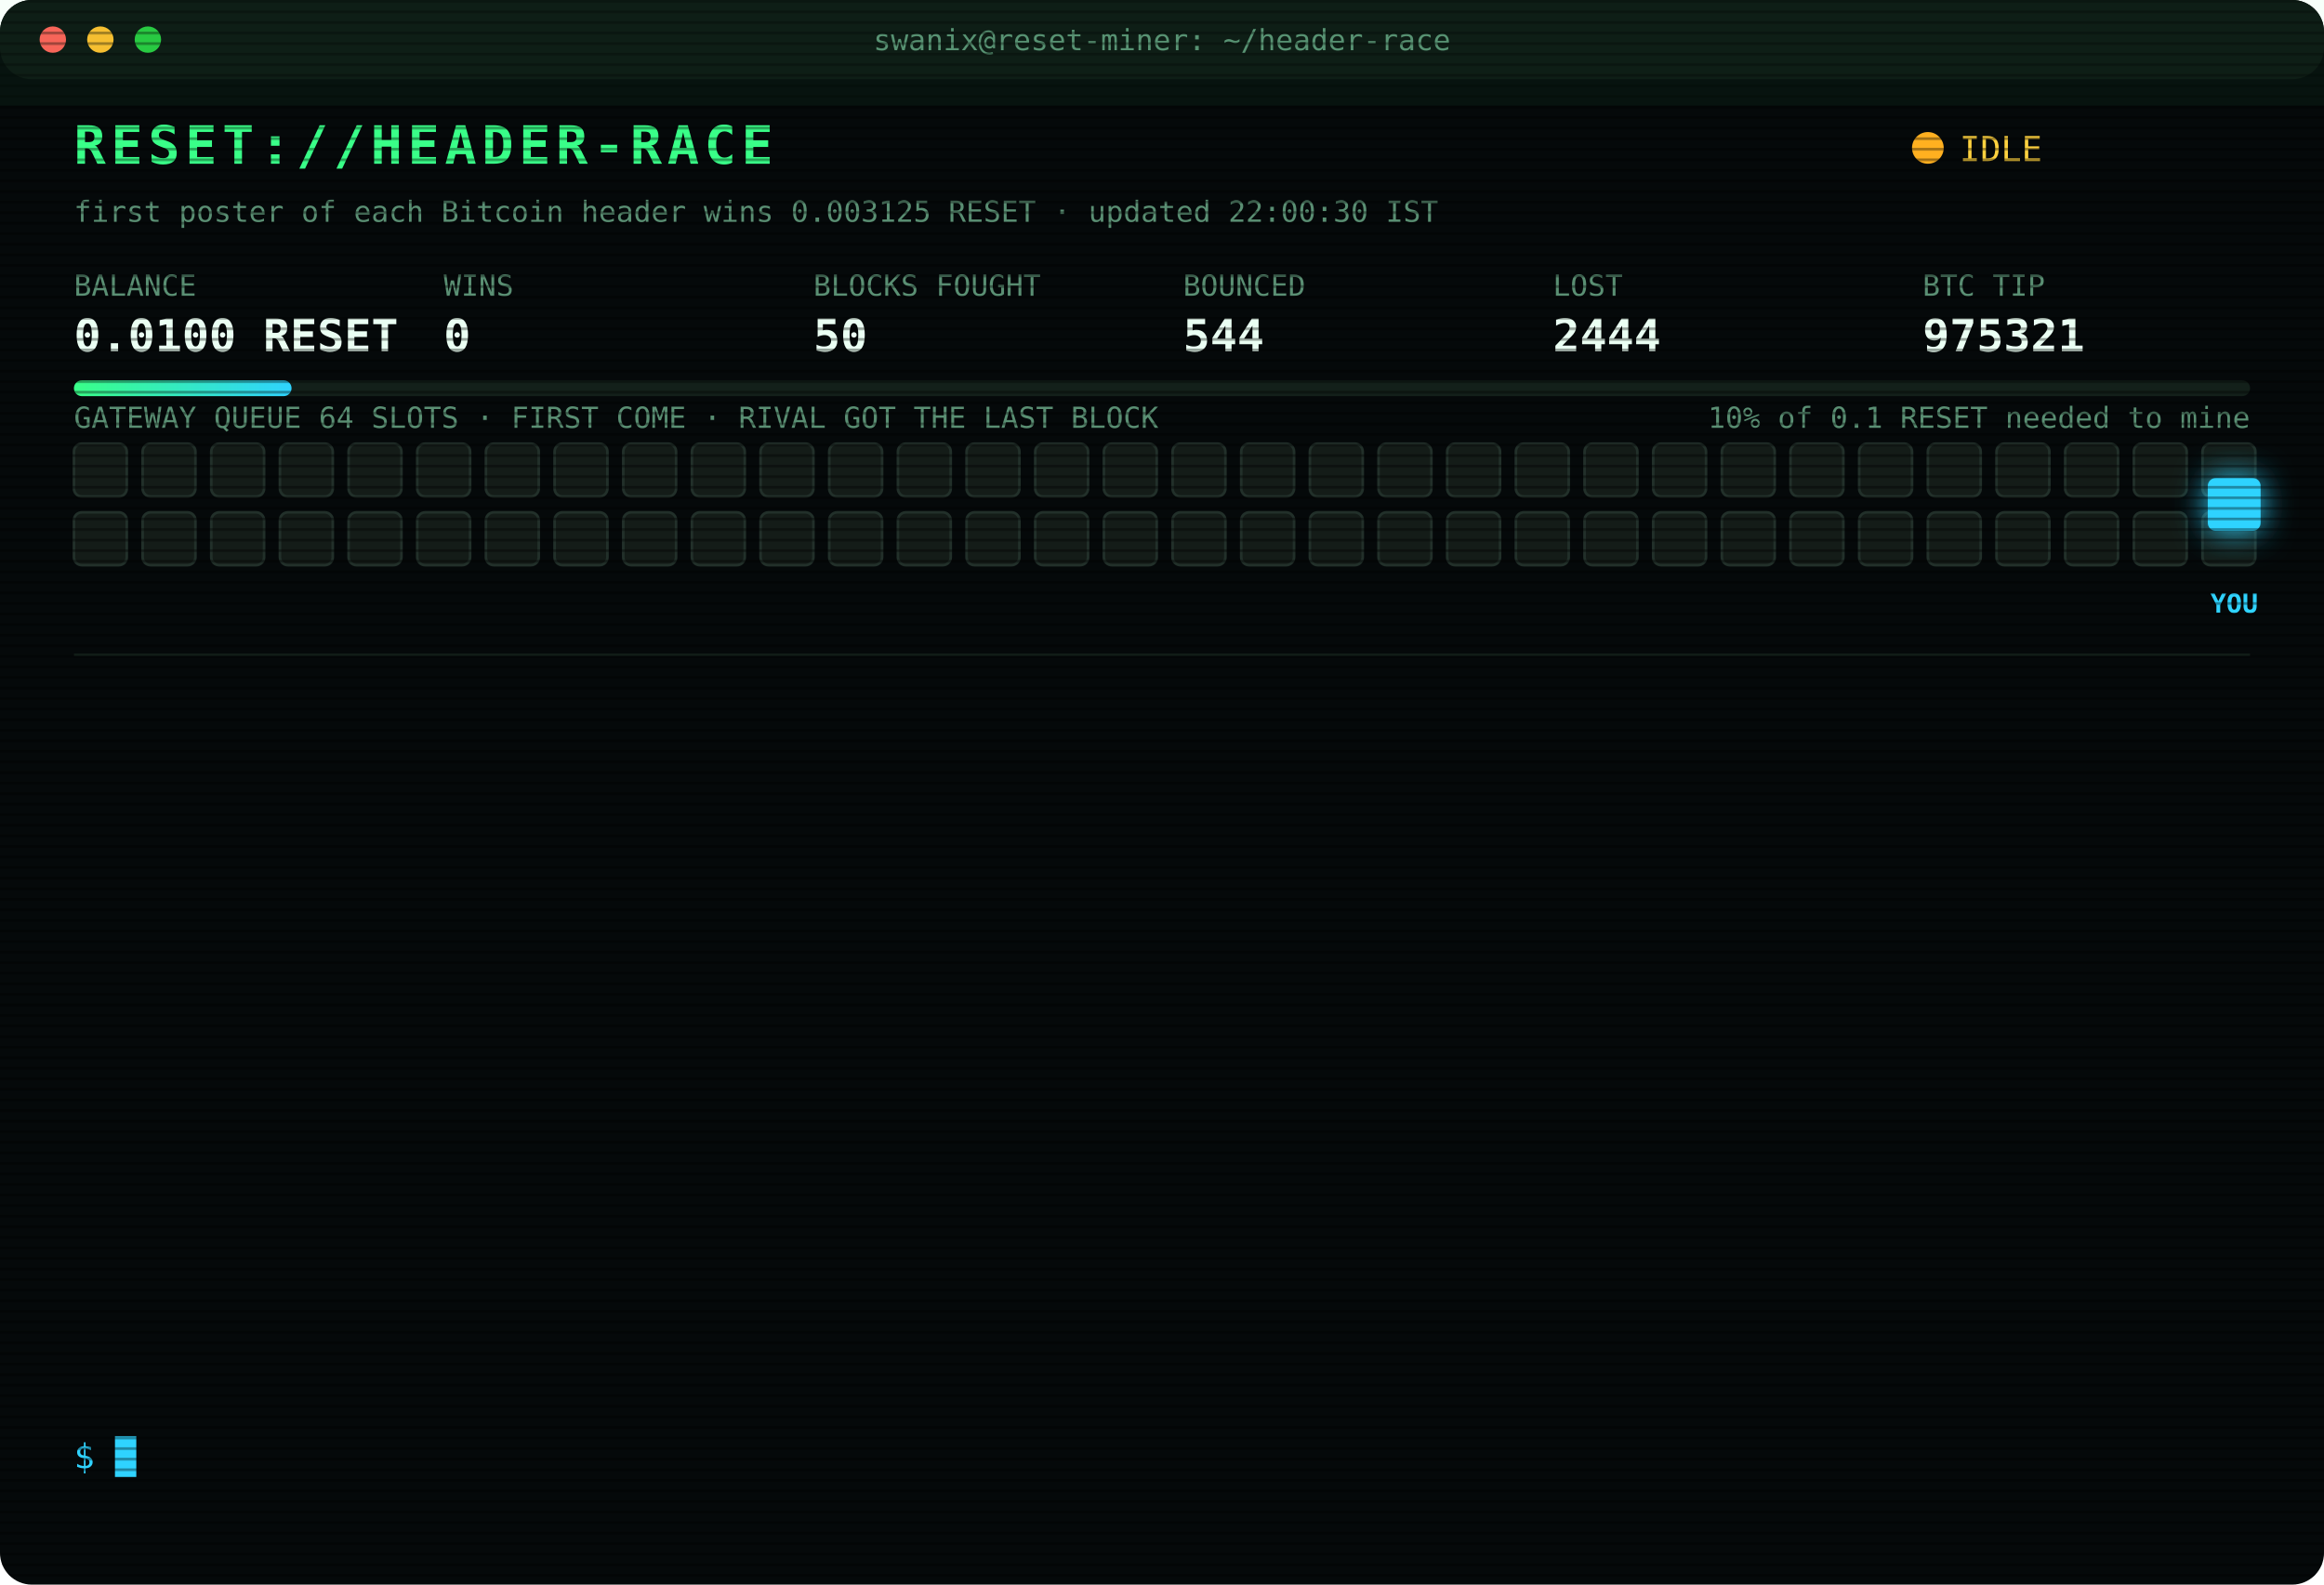
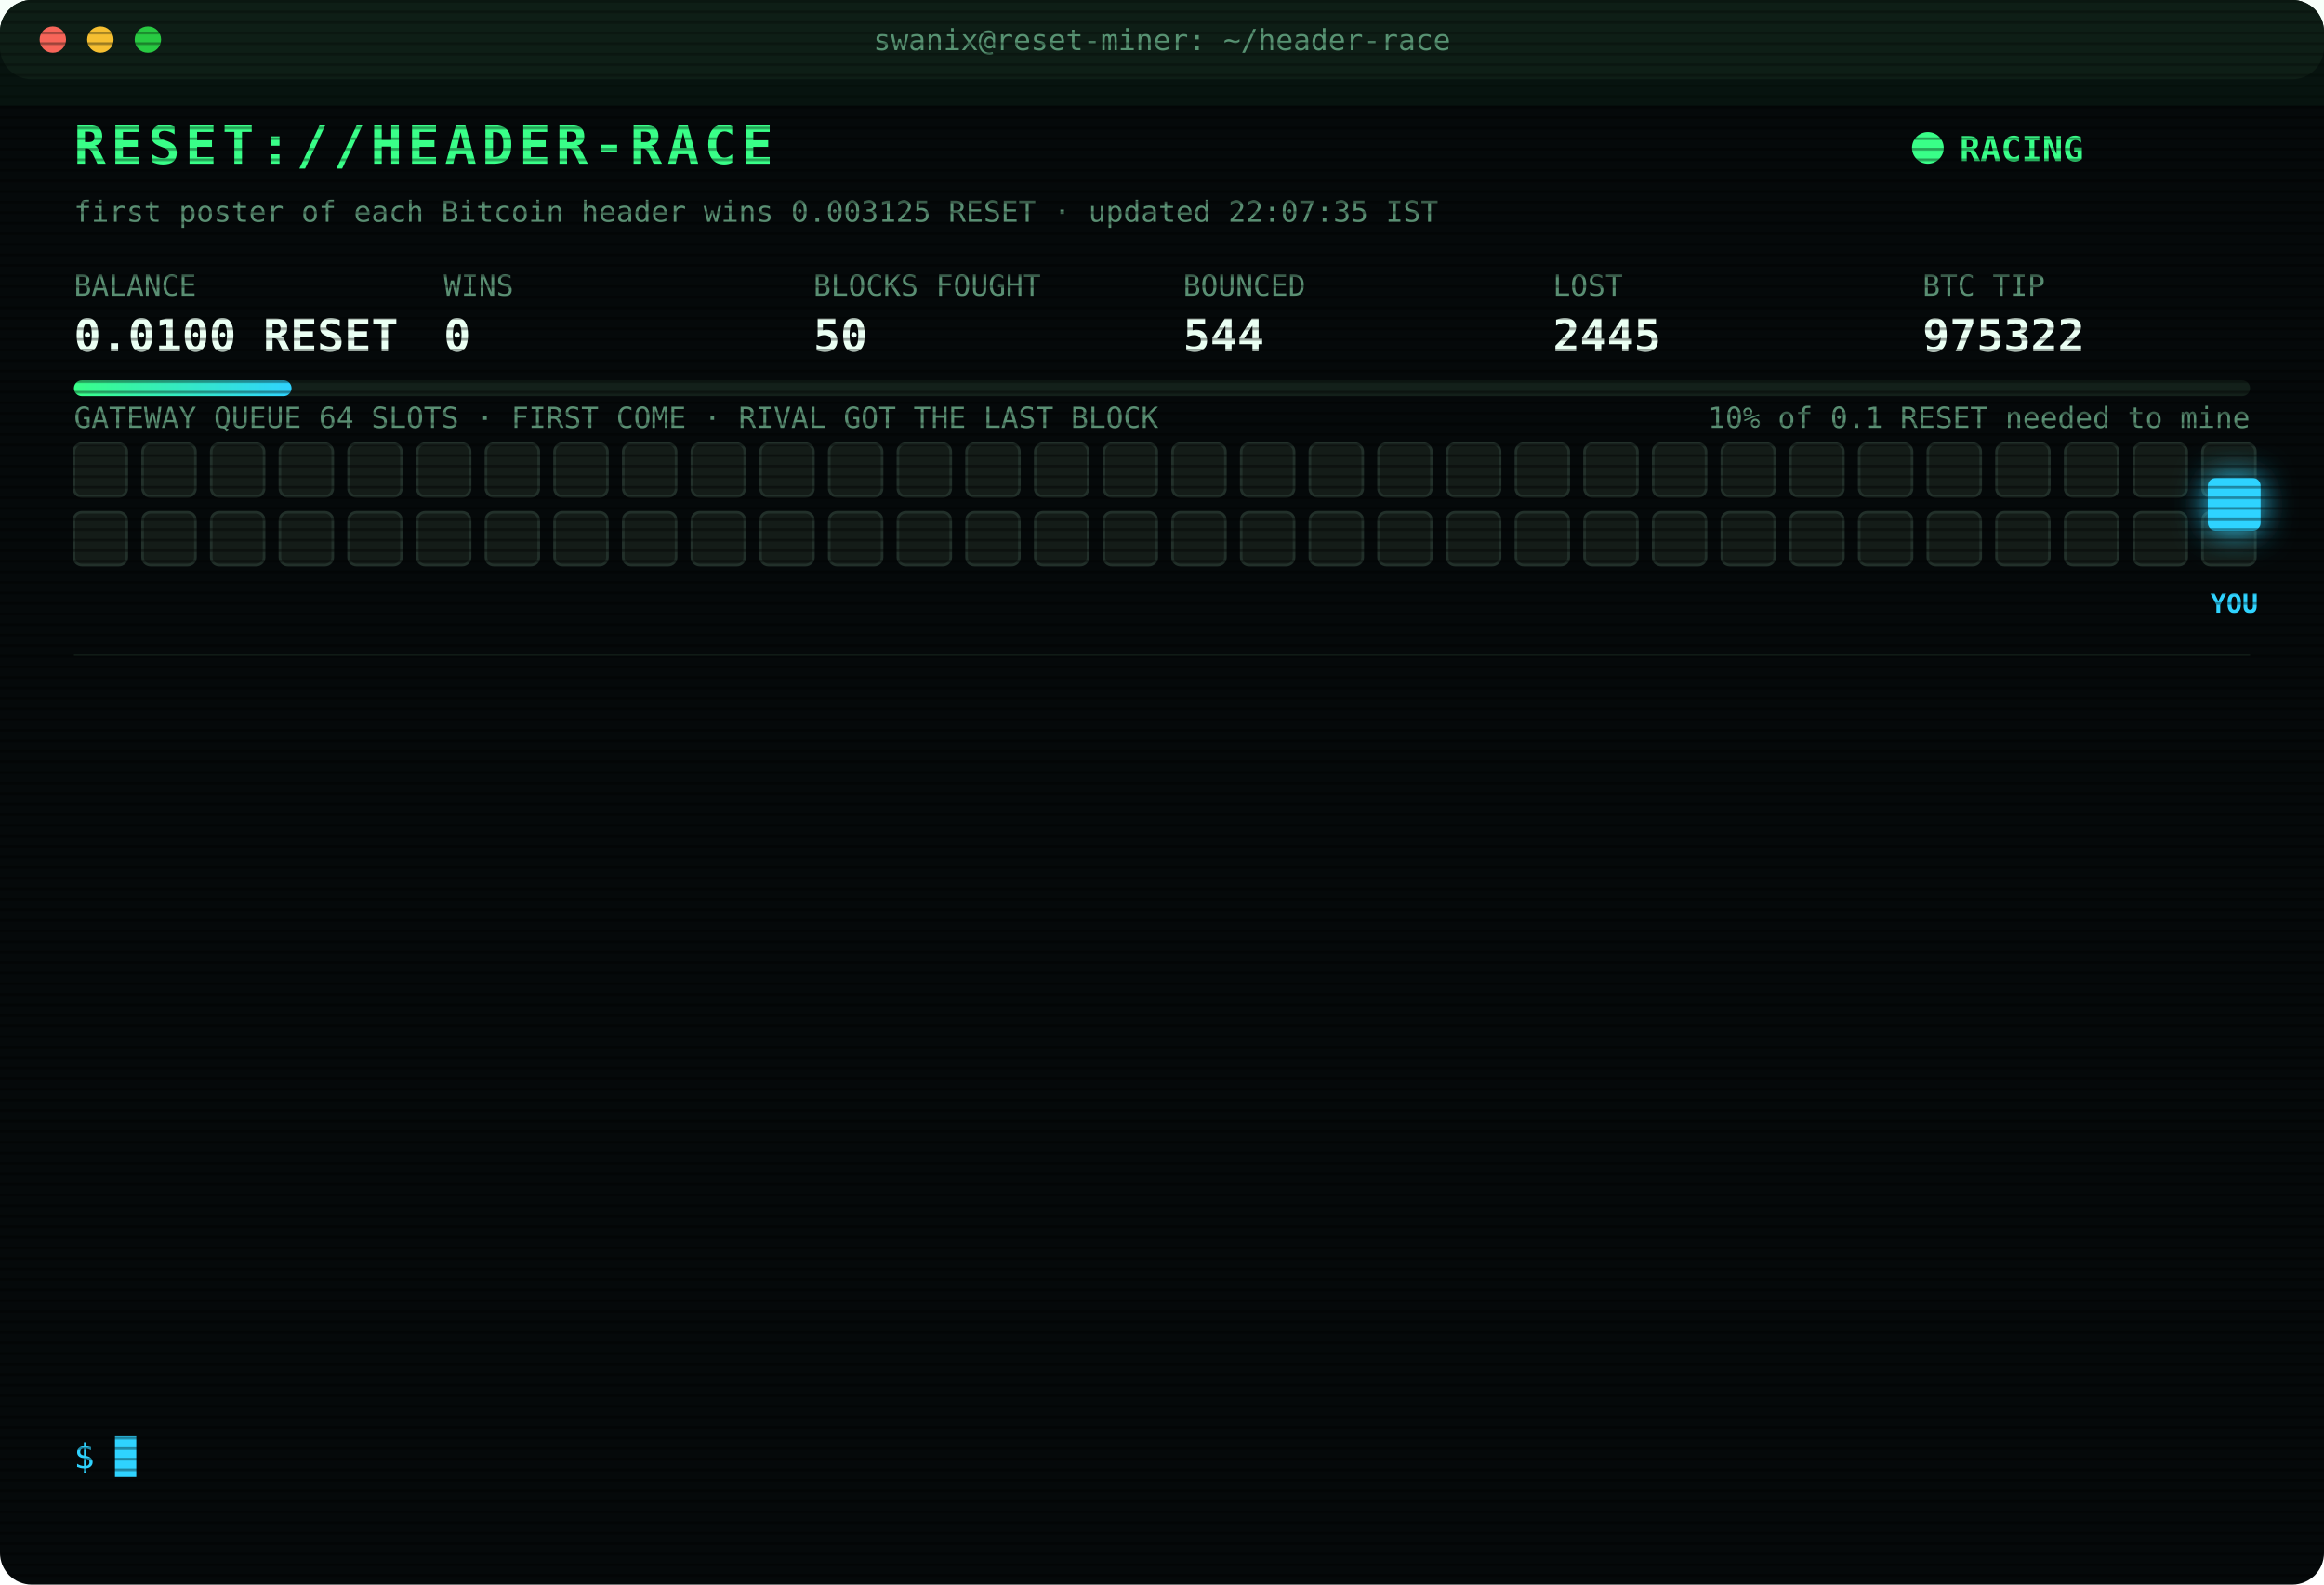
<svg xmlns="http://www.w3.org/2000/svg" width="880" height="600" viewBox="0 0 880 600" font-family="ui-monospace,SFMono-Regular,Menlo,Consolas,monospace">
  <style>
text{font-size:13px;fill:#7CFFB2}
.title{font-size:20px;font-weight:700;fill:#39FF88;letter-spacing:2px;animation:glitch 3s infinite steps(1)}
.sub{fill:#2fd3ff}.k{fill:#5a8f73;font-size:11px}.v{font-size:17px;font-weight:700;fill:#eafff3}
.ts{fill:#3f6b56}.boot{fill:#2fd3ff}.dim{fill:#5a8f73}.bad{fill:#ff4d6d}.warn{fill:#ffd23f}.mag{fill:#ff5cf0}.win{fill:#39FF88;font-weight:700}
.tag{font-size:10px;fill:#2fd3ff;font-weight:700}
.rival{fill:#26332c;stroke:#3c5a49;animation:jam 1.2s infinite alternate}
.idle{fill:#141c18;stroke:#22302a;animation:breathe 4s infinite}
.me{fill:#2fd3ff;filter:drop-shadow(0 0 6px #2fd3ff)}
.hover{animation:nudge 1.1s infinite ease-in-out}.bounce{animation:kick 1.4s infinite}
.ln{opacity:0;animation:in .4s forwards}
.cur{animation:blink 1s infinite steps(1)}
.scan{animation:scan 6s infinite linear}
.led{animation:blink 1.4s infinite}
@keyframes in{from{opacity:0;transform:translateX(-6px)}to{opacity:1;transform:none}}
@keyframes blink{50%{opacity:0}}
@keyframes jam{to{fill:#33463b}}
@keyframes breathe{50%{opacity:.4}}
@keyframes nudge{50%{transform:translateX(-10px)}}
@keyframes kick{0%,100%{transform:none}30%{transform:translateX(-14px)}55%{transform:translateX(10px) translateY(-6px)}}
@keyframes glitch{0%,92%{transform:none}93%{transform:translateX(2px);fill:#ff4d6d}95%{transform:translateX(-2px);fill:#2fd3ff}97%{transform:none}}
@keyframes scan{from{transform:translateY(-40px)}to{transform:translateY(600px)}}
</style>
  <defs>
    <pattern id="sl" width="4" height="4" patternUnits="userSpaceOnUse">
      <rect width="4" height="1" fill="#000" opacity=".35" />
    </pattern>
    <linearGradient id="bar">
      <stop offset="0" stop-color="#39FF88" />
      <stop offset="1" stop-color="#2fd3ff" />
    </linearGradient>
  </defs>
  <rect width="880" height="600" rx="12" fill="#05090a" />
  <rect width="880" height="30" rx="12" fill="#0d1512" />
  <circle cx="20" cy="15" r="5" fill="#ff5f57" />
  <circle cx="38" cy="15" r="5" fill="#febc2e" />
  <circle cx="56" cy="15" r="5" fill="#28c840" />
  <text x="440" y="19" text-anchor="middle" class="k">swanix@reset-miner: ~/header-race</text>
  <text x="28" y="62" class="title">RESET://HEADER-RACE</text>
-   <circle class="led" cx="730" cy="56" r="6" fill="#ffb020" />
-   <text x="742" y="61" class="warn">IDLE</text>
-   <text x="28" y="84" class="k">first poster of each Bitcoin header wins 0.003125 RESET · updated 22:00:30 IST</text>
+   <circle class="led" cx="730" cy="56" r="6" fill="#39FF88" />
+   <text x="742" y="61" class="win">RACING</text>
+   <text x="28" y="84" class="k">first poster of each Bitcoin header wins 0.003125 RESET · updated 22:07:35 IST</text>
  <text x="28" y="112" class="k">BALANCE</text>
  <text x="28" y="133" class="v">0.0100 RESET</text>
  <text x="168" y="112" class="k">WINS</text>
  <text x="168" y="133" class="v">0</text>
  <text x="308" y="112" class="k">BLOCKS FOUGHT</text>
  <text x="308" y="133" class="v">50</text>
  <text x="448" y="112" class="k">BOUNCED</text>
  <text x="448" y="133" class="v">544</text>
  <text x="588" y="112" class="k">LOST</text>
-   <text x="588" y="133" class="v">2444</text>
+   <text x="588" y="133" class="v">2445</text>
  <text x="728" y="112" class="k">BTC TIP</text>
-   <text x="728" y="133" class="v">975321</text>
+   <text x="728" y="133" class="v">975322</text>
  <rect x="28" y="144" width="824" height="6" rx="3" fill="#13201a" />
  <rect x="28" y="144" width="82.4" height="6" rx="3" fill="url(#bar)" />
  <text x="852" y="162" text-anchor="end" class="k">10% of 0.1 RESET needed to mine</text>
  <text x="28" y="162" class="k">GATEWAY QUEUE 64 SLOTS · FIRST COME · RIVAL GOT THE LAST BLOCK</text>
  <rect class="idle" x="28" y="168" width="20" height="20" rx="3" style="animation-delay:0.00s" />
  <rect class="idle" x="54" y="168" width="20" height="20" rx="3" style="animation-delay:0.05s" />
  <rect class="idle" x="80" y="168" width="20" height="20" rx="3" style="animation-delay:0.10s" />
  <rect class="idle" x="106" y="168" width="20" height="20" rx="3" style="animation-delay:0.15s" />
  <rect class="idle" x="132" y="168" width="20" height="20" rx="3" style="animation-delay:0.20s" />
  <rect class="idle" x="158" y="168" width="20" height="20" rx="3" style="animation-delay:0.25s" />
  <rect class="idle" x="184" y="168" width="20" height="20" rx="3" style="animation-delay:0.30s" />
  <rect class="idle" x="210" y="168" width="20" height="20" rx="3" style="animation-delay:0.35s" />
  <rect class="idle" x="236" y="168" width="20" height="20" rx="3" style="animation-delay:0.40s" />
  <rect class="idle" x="262" y="168" width="20" height="20" rx="3" style="animation-delay:0.45s" />
  <rect class="idle" x="288" y="168" width="20" height="20" rx="3" style="animation-delay:0.50s" />
  <rect class="idle" x="314" y="168" width="20" height="20" rx="3" style="animation-delay:0.55s" />
  <rect class="idle" x="340" y="168" width="20" height="20" rx="3" style="animation-delay:0.60s" />
  <rect class="idle" x="366" y="168" width="20" height="20" rx="3" style="animation-delay:0.65s" />
  <rect class="idle" x="392" y="168" width="20" height="20" rx="3" style="animation-delay:0.70s" />
  <rect class="idle" x="418" y="168" width="20" height="20" rx="3" style="animation-delay:0.75s" />
  <rect class="idle" x="444" y="168" width="20" height="20" rx="3" style="animation-delay:0.80s" />
  <rect class="idle" x="470" y="168" width="20" height="20" rx="3" style="animation-delay:0.85s" />
  <rect class="idle" x="496" y="168" width="20" height="20" rx="3" style="animation-delay:0.90s" />
  <rect class="idle" x="522" y="168" width="20" height="20" rx="3" style="animation-delay:0.95s" />
  <rect class="idle" x="548" y="168" width="20" height="20" rx="3" style="animation-delay:1.00s" />
  <rect class="idle" x="574" y="168" width="20" height="20" rx="3" style="animation-delay:1.05s" />
  <rect class="idle" x="600" y="168" width="20" height="20" rx="3" style="animation-delay:1.10s" />
  <rect class="idle" x="626" y="168" width="20" height="20" rx="3" style="animation-delay:1.15s" />
  <rect class="idle" x="652" y="168" width="20" height="20" rx="3" style="animation-delay:1.20s" />
  <rect class="idle" x="678" y="168" width="20" height="20" rx="3" style="animation-delay:1.25s" />
  <rect class="idle" x="704" y="168" width="20" height="20" rx="3" style="animation-delay:1.30s" />
  <rect class="idle" x="730" y="168" width="20" height="20" rx="3" style="animation-delay:1.35s" />
  <rect class="idle" x="756" y="168" width="20" height="20" rx="3" style="animation-delay:1.40s" />
  <rect class="idle" x="782" y="168" width="20" height="20" rx="3" style="animation-delay:1.45s" />
  <rect class="idle" x="808" y="168" width="20" height="20" rx="3" style="animation-delay:1.50s" />
  <rect class="idle" x="834" y="168" width="20" height="20" rx="3" style="animation-delay:1.55s" />
  <rect class="idle" x="28" y="194" width="20" height="20" rx="3" style="animation-delay:1.60s" />
  <rect class="idle" x="54" y="194" width="20" height="20" rx="3" style="animation-delay:1.65s" />
  <rect class="idle" x="80" y="194" width="20" height="20" rx="3" style="animation-delay:1.70s" />
  <rect class="idle" x="106" y="194" width="20" height="20" rx="3" style="animation-delay:1.75s" />
  <rect class="idle" x="132" y="194" width="20" height="20" rx="3" style="animation-delay:1.80s" />
  <rect class="idle" x="158" y="194" width="20" height="20" rx="3" style="animation-delay:1.85s" />
  <rect class="idle" x="184" y="194" width="20" height="20" rx="3" style="animation-delay:1.90s" />
  <rect class="idle" x="210" y="194" width="20" height="20" rx="3" style="animation-delay:1.95s" />
  <rect class="idle" x="236" y="194" width="20" height="20" rx="3" style="animation-delay:2.00s" />
  <rect class="idle" x="262" y="194" width="20" height="20" rx="3" style="animation-delay:2.05s" />
  <rect class="idle" x="288" y="194" width="20" height="20" rx="3" style="animation-delay:2.10s" />
  <rect class="idle" x="314" y="194" width="20" height="20" rx="3" style="animation-delay:2.15s" />
  <rect class="idle" x="340" y="194" width="20" height="20" rx="3" style="animation-delay:2.20s" />
  <rect class="idle" x="366" y="194" width="20" height="20" rx="3" style="animation-delay:2.25s" />
  <rect class="idle" x="392" y="194" width="20" height="20" rx="3" style="animation-delay:2.30s" />
  <rect class="idle" x="418" y="194" width="20" height="20" rx="3" style="animation-delay:2.35s" />
  <rect class="idle" x="444" y="194" width="20" height="20" rx="3" style="animation-delay:2.40s" />
  <rect class="idle" x="470" y="194" width="20" height="20" rx="3" style="animation-delay:2.45s" />
  <rect class="idle" x="496" y="194" width="20" height="20" rx="3" style="animation-delay:2.50s" />
  <rect class="idle" x="522" y="194" width="20" height="20" rx="3" style="animation-delay:2.55s" />
  <rect class="idle" x="548" y="194" width="20" height="20" rx="3" style="animation-delay:2.60s" />
  <rect class="idle" x="574" y="194" width="20" height="20" rx="3" style="animation-delay:2.65s" />
  <rect class="idle" x="600" y="194" width="20" height="20" rx="3" style="animation-delay:2.70s" />
  <rect class="idle" x="626" y="194" width="20" height="20" rx="3" style="animation-delay:2.75s" />
  <rect class="idle" x="652" y="194" width="20" height="20" rx="3" style="animation-delay:2.80s" />
  <rect class="idle" x="678" y="194" width="20" height="20" rx="3" style="animation-delay:2.85s" />
  <rect class="idle" x="704" y="194" width="20" height="20" rx="3" style="animation-delay:2.90s" />
  <rect class="idle" x="730" y="194" width="20" height="20" rx="3" style="animation-delay:2.95s" />
  <rect class="idle" x="756" y="194" width="20" height="20" rx="3" style="animation-delay:3.00s" />
  <rect class="idle" x="782" y="194" width="20" height="20" rx="3" style="animation-delay:3.05s" />
  <rect class="idle" x="808" y="194" width="20" height="20" rx="3" style="animation-delay:3.10s" />
  <rect class="idle" x="834" y="194" width="20" height="20" rx="3" style="animation-delay:3.15s" />
  <g class="hover">
    <rect class="me" x="836" y="181" width="20" height="20" rx="3" />
    <text class="tag" x="846" y="232" text-anchor="middle">YOU</text>
  </g>
  <line x1="28" x2="852" y1="248" y2="248" stroke="#13201a" />
  <g class="ln" style="animation-delay:0.40s">
-     <text x="28" y="270" class="ts">20:25:14</text>
-     <text x="104" y="270" class="bad">[LOST] #975310 taken by a rival miner</text>
+     <text x="28" y="270" class="ts">20:25:38</text>
+     <text x="104" y="270" class="bad">[LOST] #975311 taken by a rival miner</text>
  </g>
  <g class="ln" style="animation-delay:0.65s">
-     <text x="28" y="292" class="ts">20:25:38</text>
-     <text x="104" y="292" class="bad">[LOST] #975311 taken by a rival miner</text>
+     <text x="28" y="292" class="ts">20:28:01</text>
+     <text x="104" y="292" class="bad">[LOST] #975312 taken by a rival miner</text>
  </g>
  <g class="ln" style="animation-delay:0.90s">
-     <text x="28" y="314" class="ts">20:28:01</text>
-     <text x="104" y="314" class="bad">[LOST] #975312 taken by a rival miner</text>
+     <text x="28" y="314" class="ts">20:28:47</text>
+     <text x="104" y="314" class="bad">[LOST] #975313 taken by a rival miner</text>
  </g>
  <g class="ln" style="animation-delay:1.15s">
-     <text x="28" y="336" class="ts">20:28:47</text>
-     <text x="104" y="336" class="bad">[LOST] #975313 taken by a rival miner</text>
+     <text x="28" y="336" class="ts">20:31:34</text>
+     <text x="104" y="336" class="bad">[LOST] #975314 taken by a rival miner</text>
  </g>
  <g class="ln" style="animation-delay:1.40s">
-     <text x="28" y="358" class="ts">20:31:34</text>
-     <text x="104" y="358" class="bad">[LOST] #975314 taken by a rival miner</text>
+     <text x="28" y="358" class="ts">20:40:54</text>
+     <text x="104" y="358" class="bad">[LOST] #975315 taken by a rival miner</text>
  </g>
  <g class="ln" style="animation-delay:1.65s">
-     <text x="28" y="380" class="ts">20:40:54</text>
-     <text x="104" y="380" class="bad">[LOST] #975315 taken by a rival miner</text>
+     <text x="28" y="380" class="ts">20:55:41</text>
+     <text x="104" y="380" class="dim">[STINT END] calls 778 · wins 0</text>
  </g>
  <g class="ln" style="animation-delay:1.90s">
-     <text x="28" y="402" class="ts">20:55:41</text>
-     <text x="104" y="402" class="dim">[STINT END] calls 778 · wins 0</text>
+     <text x="28" y="402" class="ts">21:00:26</text>
+     <text x="104" y="402" class="boot">[BOOT] racer v3 online · 3 feeds · stint 340m</text>
  </g>
  <g class="ln" style="animation-delay:2.15s">
-     <text x="28" y="424" class="ts">21:00:26</text>
-     <text x="104" y="424" class="boot">[BOOT] racer v3 online · 3 feeds · stint 340m</text>
+     <text x="28" y="424" class="ts">21:10:15</text>
+     <text x="104" y="424" class="bad">[LOST] #975316 taken by a rival miner</text>
  </g>
  <g class="ln" style="animation-delay:2.40s">
-     <text x="28" y="446" class="ts">21:10:15</text>
-     <text x="104" y="446" class="bad">[LOST] #975316 taken by a rival miner</text>
+     <text x="28" y="446" class="ts">21:11:31</text>
+     <text x="104" y="446" class="bad">[LOST] #975317 taken by a rival miner</text>
  </g>
  <g class="ln" style="animation-delay:2.65s">
-     <text x="28" y="468" class="ts">21:11:31</text>
-     <text x="104" y="468" class="bad">[LOST] #975317 taken by a rival miner</text>
+     <text x="28" y="468" class="ts">21:16:00</text>
+     <text x="104" y="468" class="bad">[LOST] #975318 taken by a rival miner</text>
  </g>
  <g class="ln" style="animation-delay:2.90s">
-     <text x="28" y="490" class="ts">21:16:00</text>
-     <text x="104" y="490" class="bad">[LOST] #975318 taken by a rival miner</text>
+     <text x="28" y="490" class="ts">21:25:34</text>
+     <text x="104" y="490" class="bad">[LOST] #975319 taken by a rival miner</text>
  </g>
  <g class="ln" style="animation-delay:3.15s">
-     <text x="28" y="512" class="ts">21:25:34</text>
-     <text x="104" y="512" class="bad">[LOST] #975319 taken by a rival miner</text>
+     <text x="28" y="512" class="ts">21:31:29</text>
+     <text x="104" y="512" class="bad">[LOST] #975320 taken by a rival miner</text>
  </g>
  <g class="ln" style="animation-delay:3.40s">
-     <text x="28" y="534" class="ts">21:31:29</text>
-     <text x="104" y="534" class="bad">[LOST] #975320 taken by a rival miner</text>
+     <text x="28" y="534" class="ts">22:07:35</text>
+     <text x="104" y="534" class="bad">[LOST] #975322 taken by a rival miner</text>
  </g>
  <text x="28" y="556" class="sub">$ <tspan class="cur">█</tspan>
  </text>
  <rect width="880" height="600" rx="12" fill="url(#sl)" pointer-events="none" />
  <rect class="scan" width="880" height="40" fill="#39FF88" opacity=".04" />
</svg>
